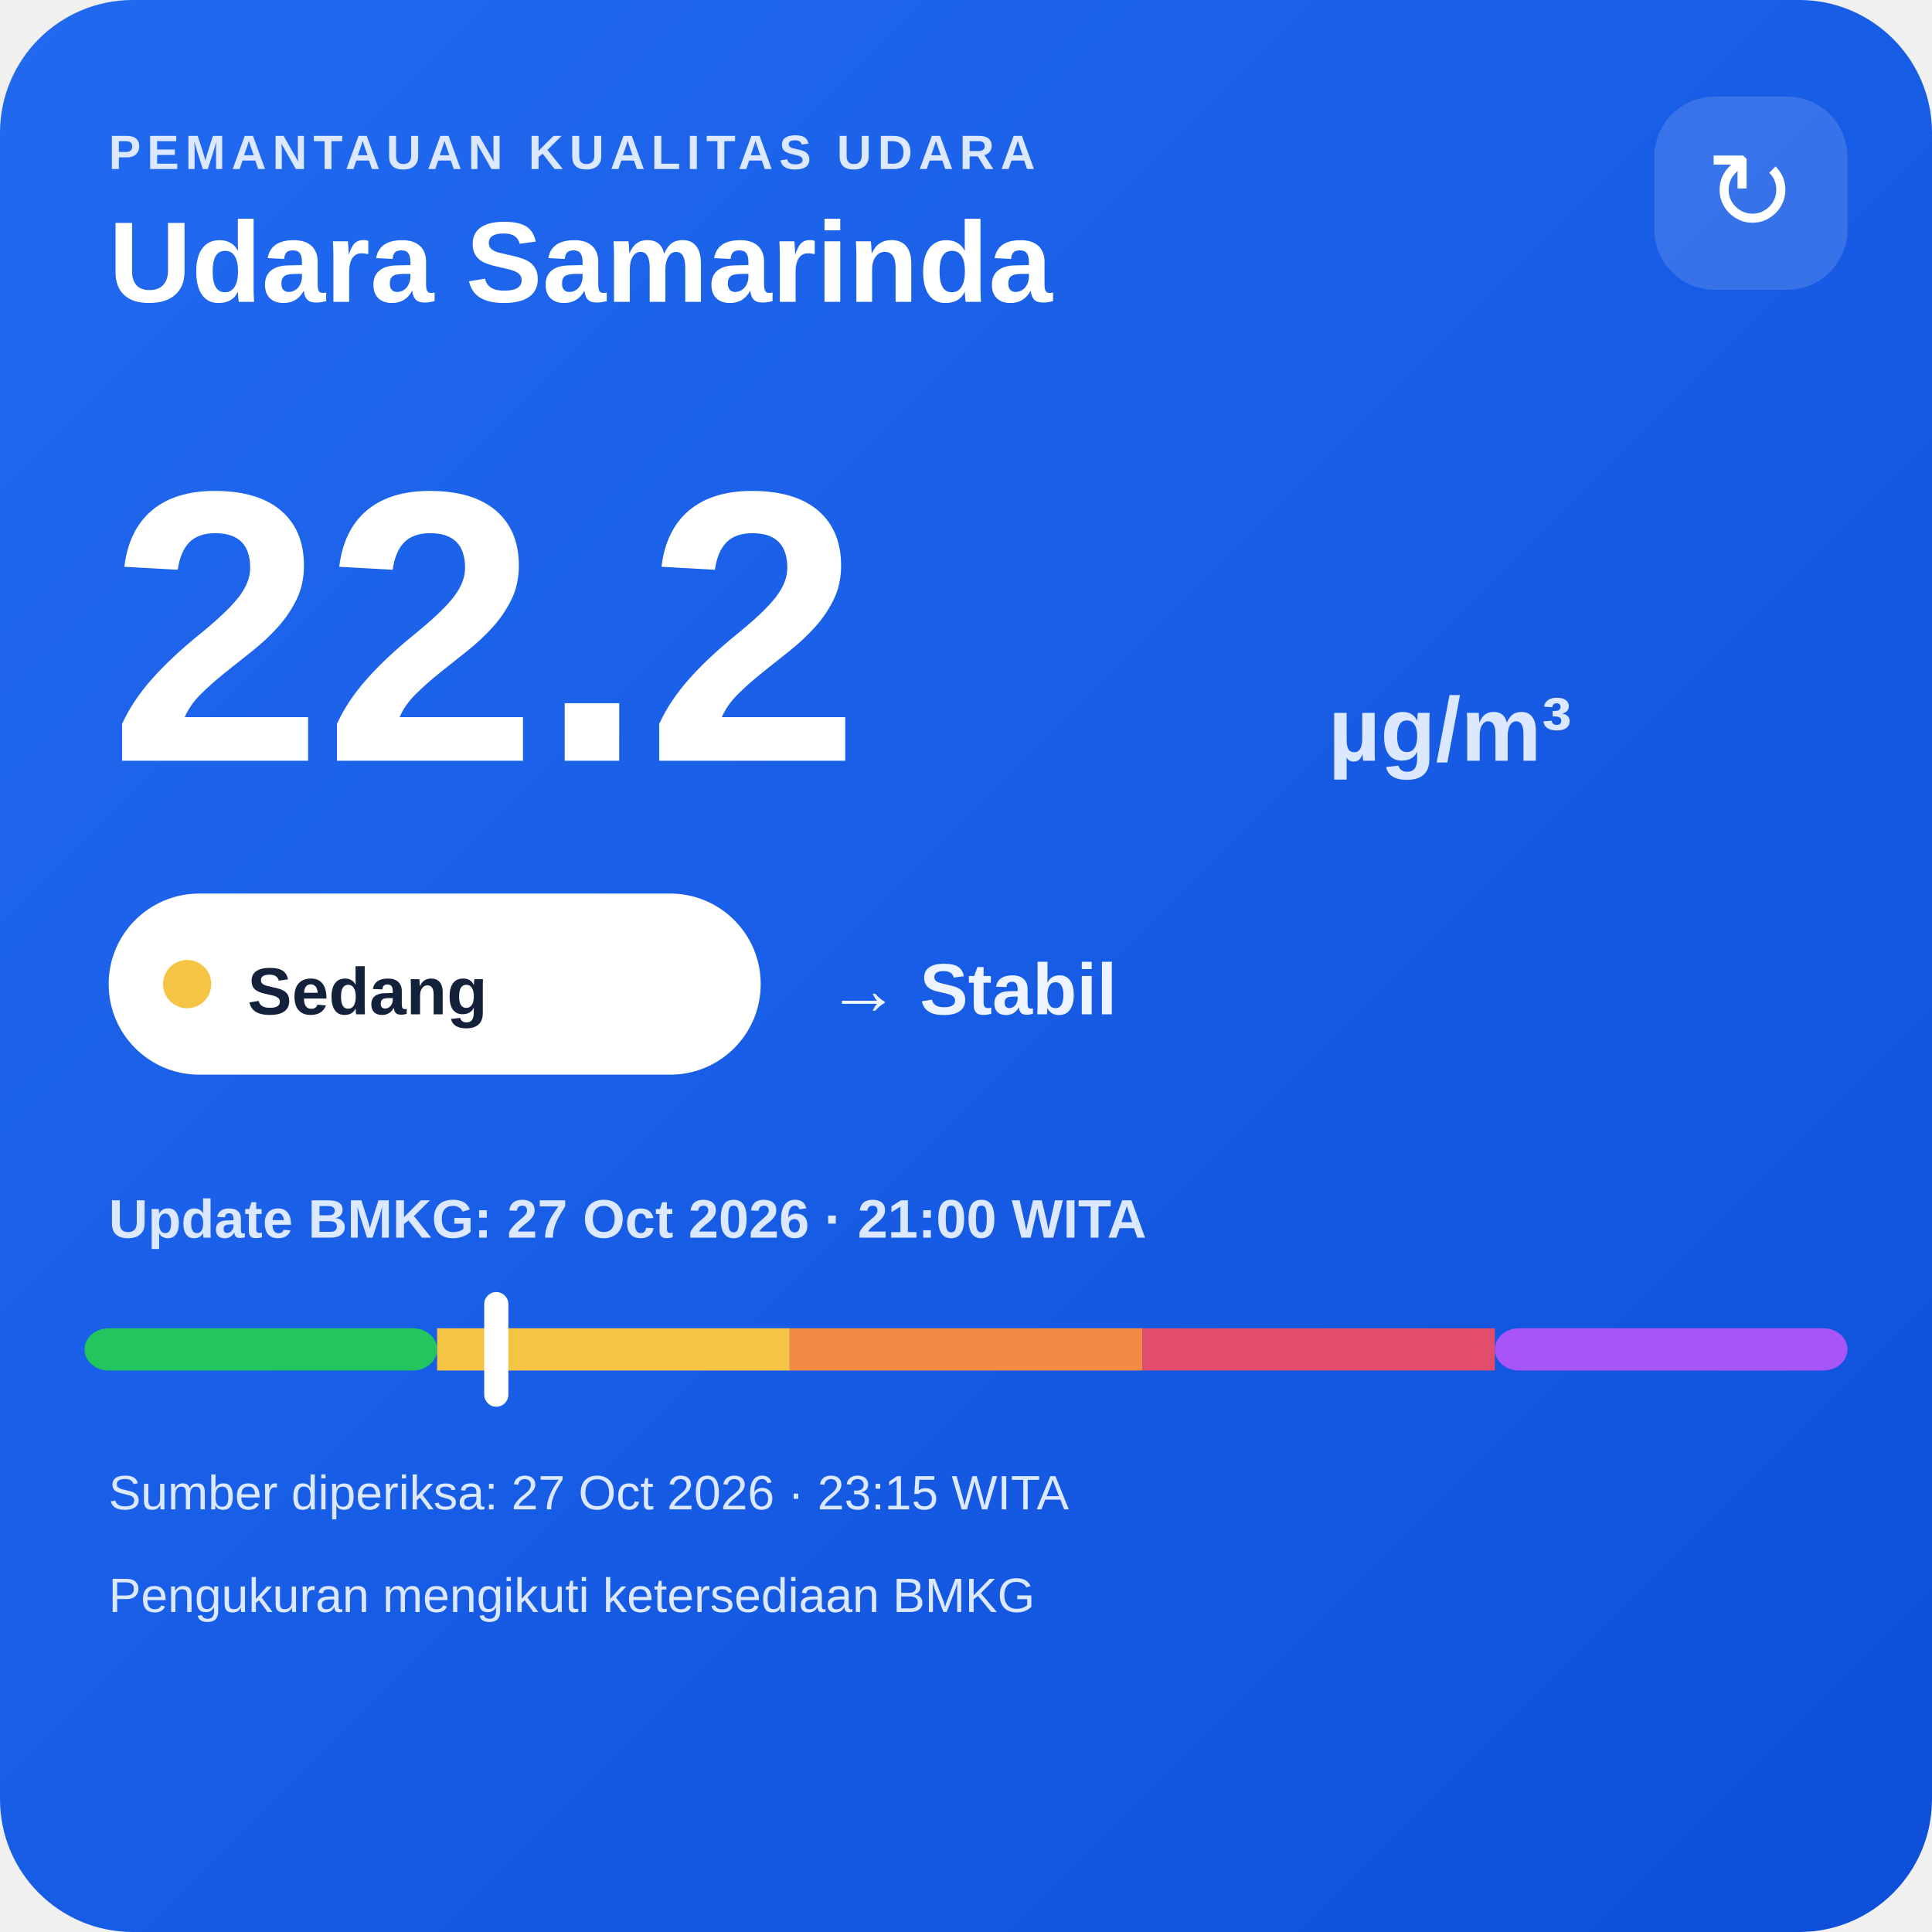
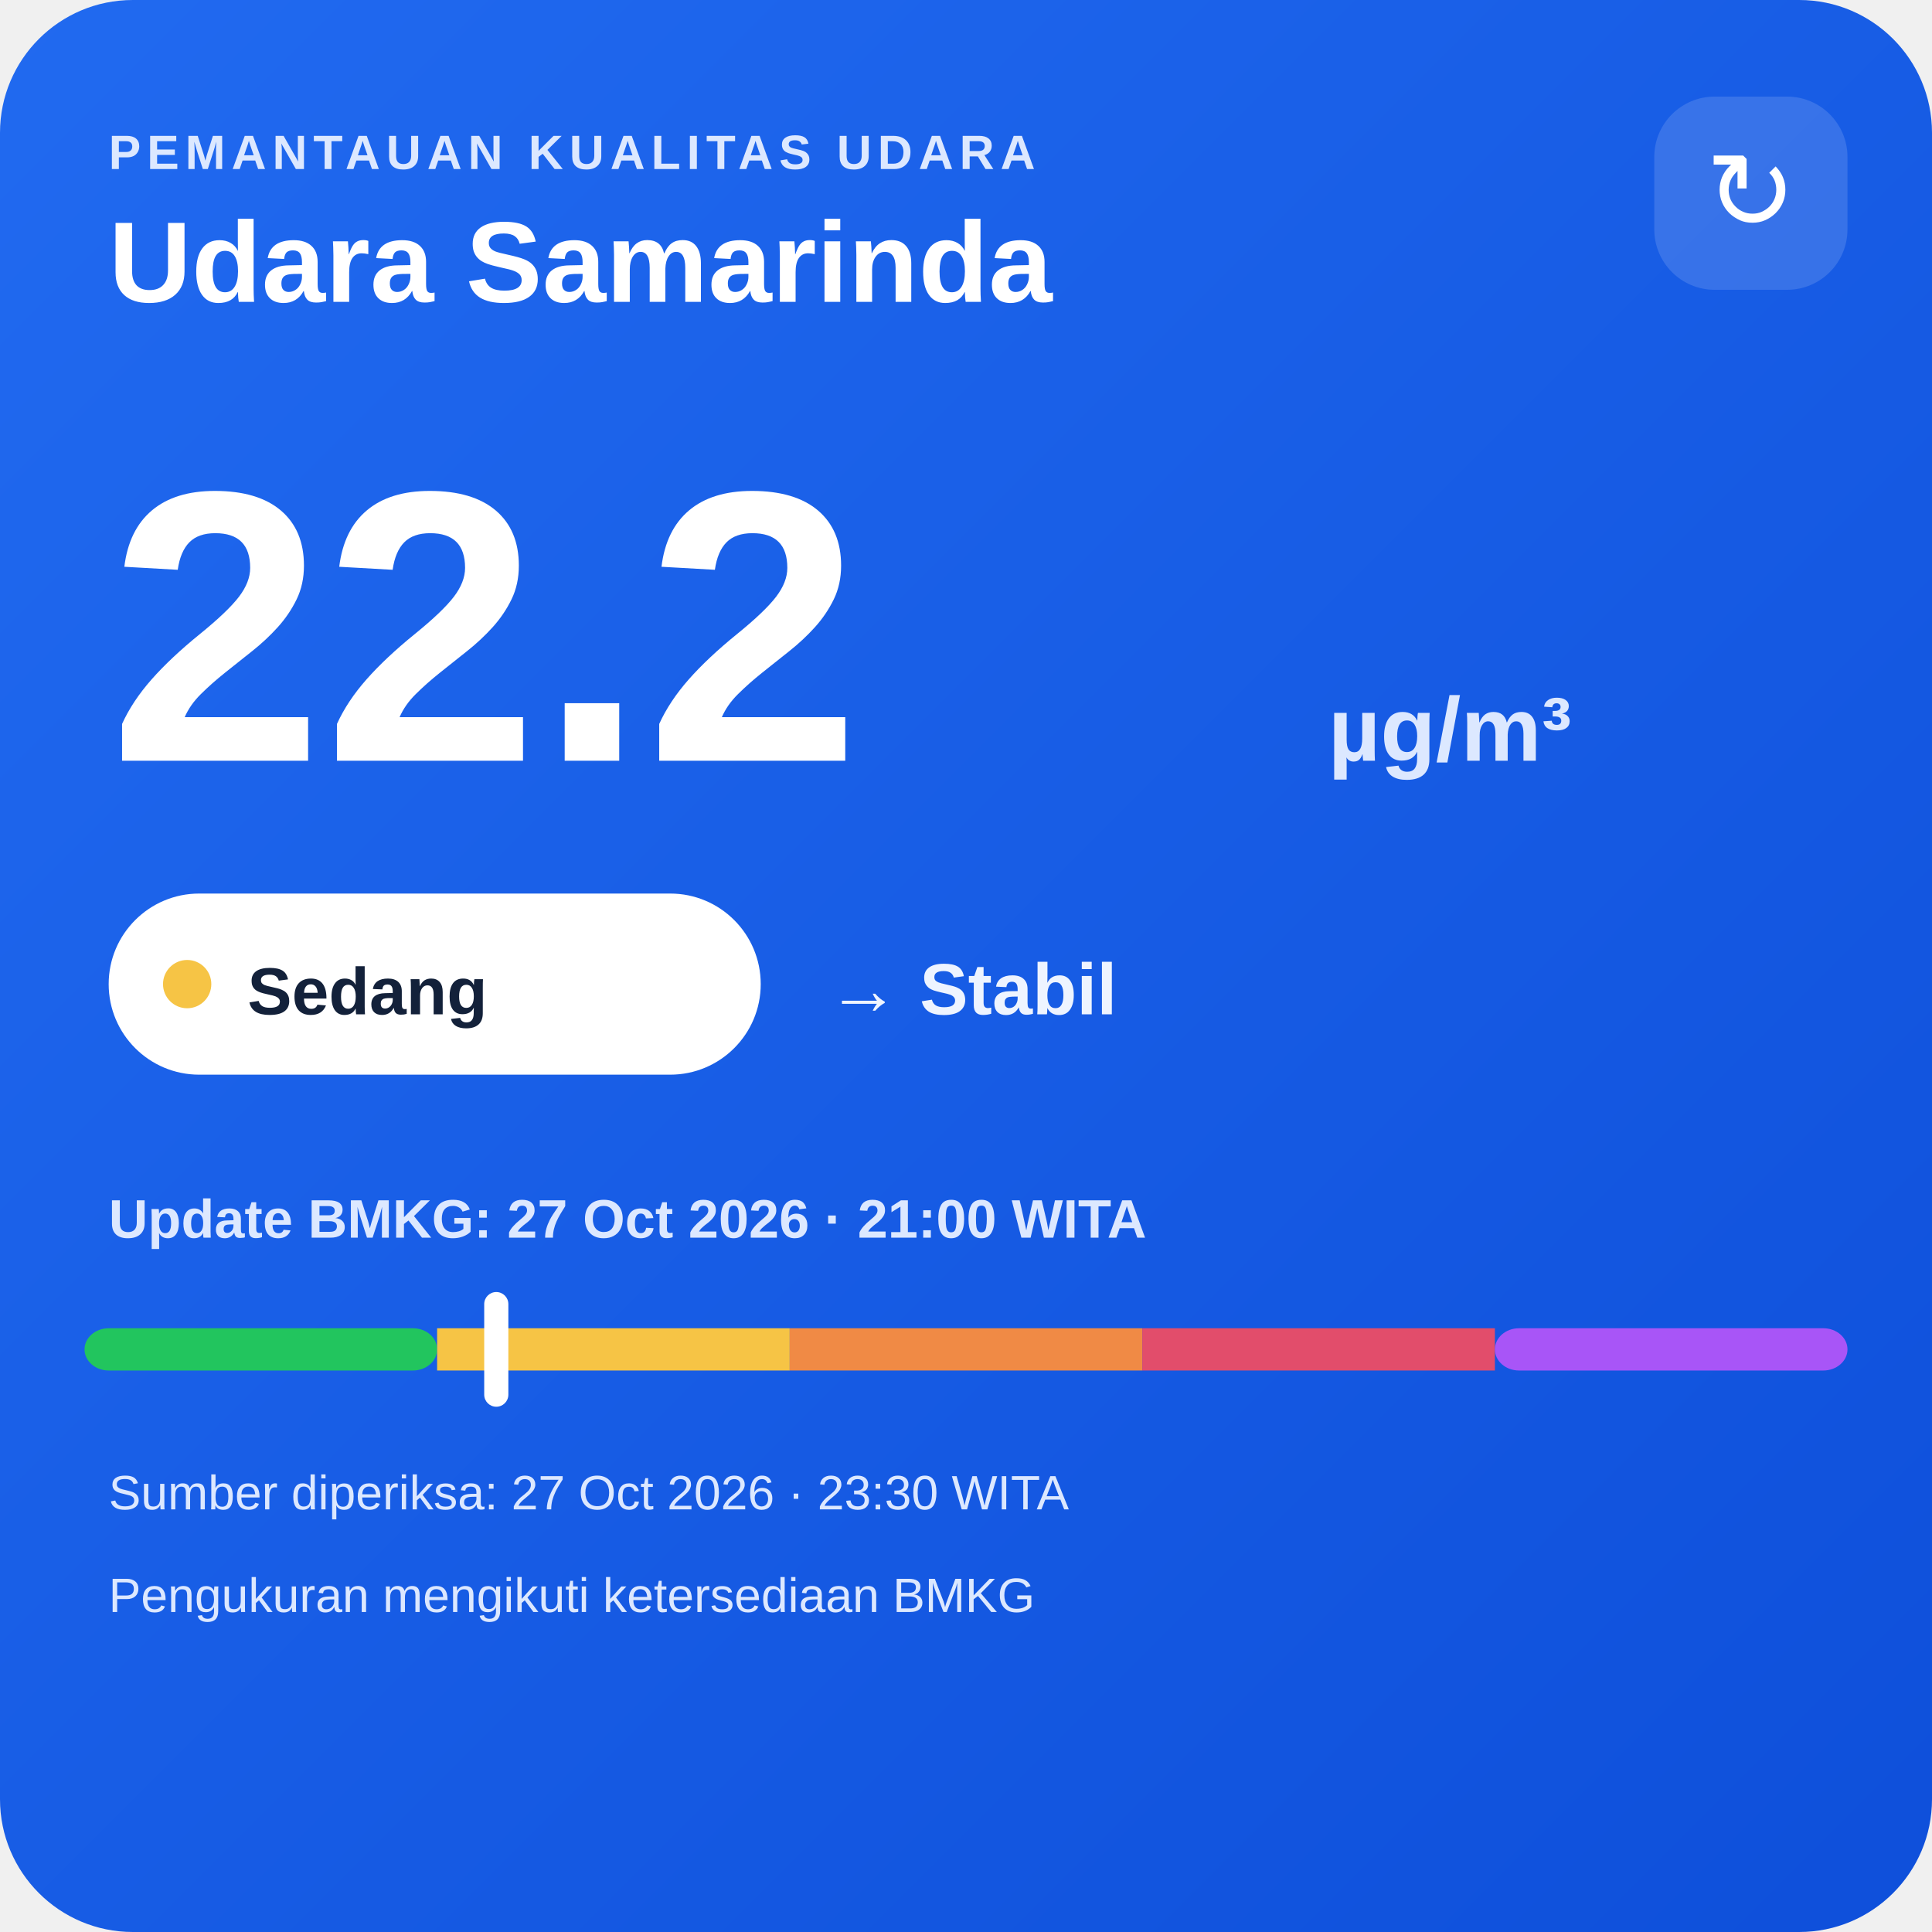
<svg xmlns="http://www.w3.org/2000/svg" width="320" height="320" viewBox="0 0 320 320">
  <defs>
    <linearGradient id="bg" x1="0" y1="0" x2="1" y2="1">
      <stop offset="0" stop-color="#216af0" />
      <stop offset="1" stop-color="#0e4fda" />
    </linearGradient>
  </defs>
  <rect width="320" height="320" rx="22" fill="url(#bg)" />
  <text x="18" y="28" fill="#dce8ff" font-family="Arial,sans-serif" font-size="8" font-weight="700" letter-spacing="1">PEMANTAUAN KUALITAS UDARA</text>
  <text x="18" y="50" fill="#ffffff" font-family="Arial,sans-serif" font-size="19" font-weight="700">Udara Samarinda</text>
  <rect x="274" y="16" width="32" height="32" rx="10" fill="#ffffff" fill-opacity=".14" />
  <text x="290" y="38" text-anchor="middle" fill="#ffffff" font-family="Arial,sans-serif" font-size="18">↻</text>
  <text x="18" y="126" fill="#ffffff" font-family="Arial,sans-serif" font-size="64" font-weight="800">22.2</text>
  <text x="220" y="126" fill="#dce8ff" font-family="Arial,sans-serif" font-size="15" font-weight="700">µg/m³</text>
  <rect x="18" y="148" width="108" height="30" rx="15" fill="#ffffff" />
  <circle cx="31" cy="163" r="4" fill="#f6c445" />
  <text x="41" y="168" fill="#13213a" font-family="Arial,sans-serif" font-size="11" font-weight="700">Sedang</text>
  <text x="137" y="168" fill="#eef4ff" font-family="Arial,sans-serif" font-size="12" font-weight="700">→ Stabil</text>
  <text x="18" y="205" fill="#dce8ff" font-family="Arial,sans-serif" font-size="9" font-weight="700">Update BMKG: 27 Oct 2026 · 21:00 WITA</text>
  <rect x="14" y="220" width="58.4" height="7" rx="4" fill="#22c55e" />
  <rect x="72.4" y="220" width="58.4" height="7" fill="#f6c445" />
  <rect x="130.8" y="220" width="58.4" height="7" fill="#f08a45" />
  <rect x="189.2" y="220" width="58.4" height="7" fill="#e24d6b" />
  <rect x="247.6" y="220" width="58.4" height="7" rx="4" fill="#a855f7" />
  <rect x="80.2" y="214" width="4" height="19" rx="2" fill="#ffffff" />
-   <text x="18" y="250" fill="#dce8ff" font-family="Arial,sans-serif" font-size="8">Sumber diperiksa: 27 Oct 2026 · 23:15 WITA</text>
+   <text x="18" y="250" fill="#dce8ff" font-family="Arial,sans-serif" font-size="8">Sumber diperiksa: 27 Oct 2026 · 23:30 WITA</text>
  <text x="18" y="267" fill="#dce8ff" font-family="Arial,sans-serif" font-size="8">Pengukuran mengikuti ketersediaan BMKG</text>
</svg>
